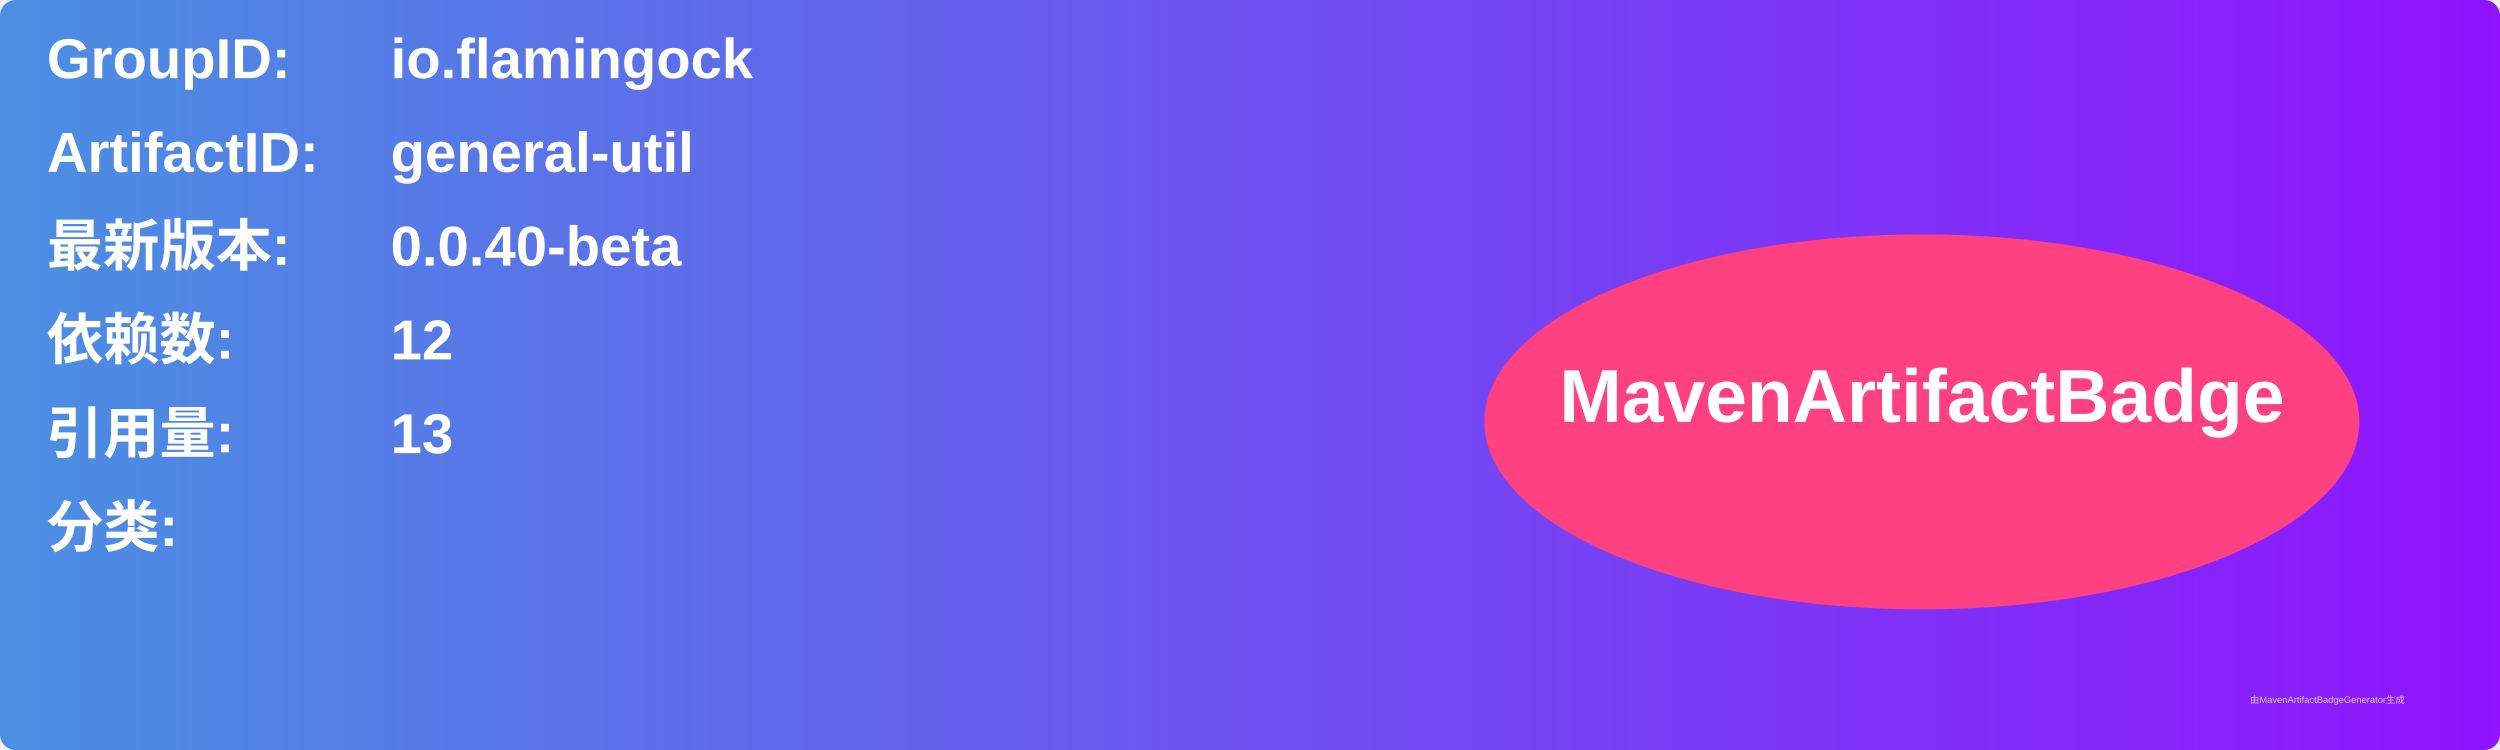
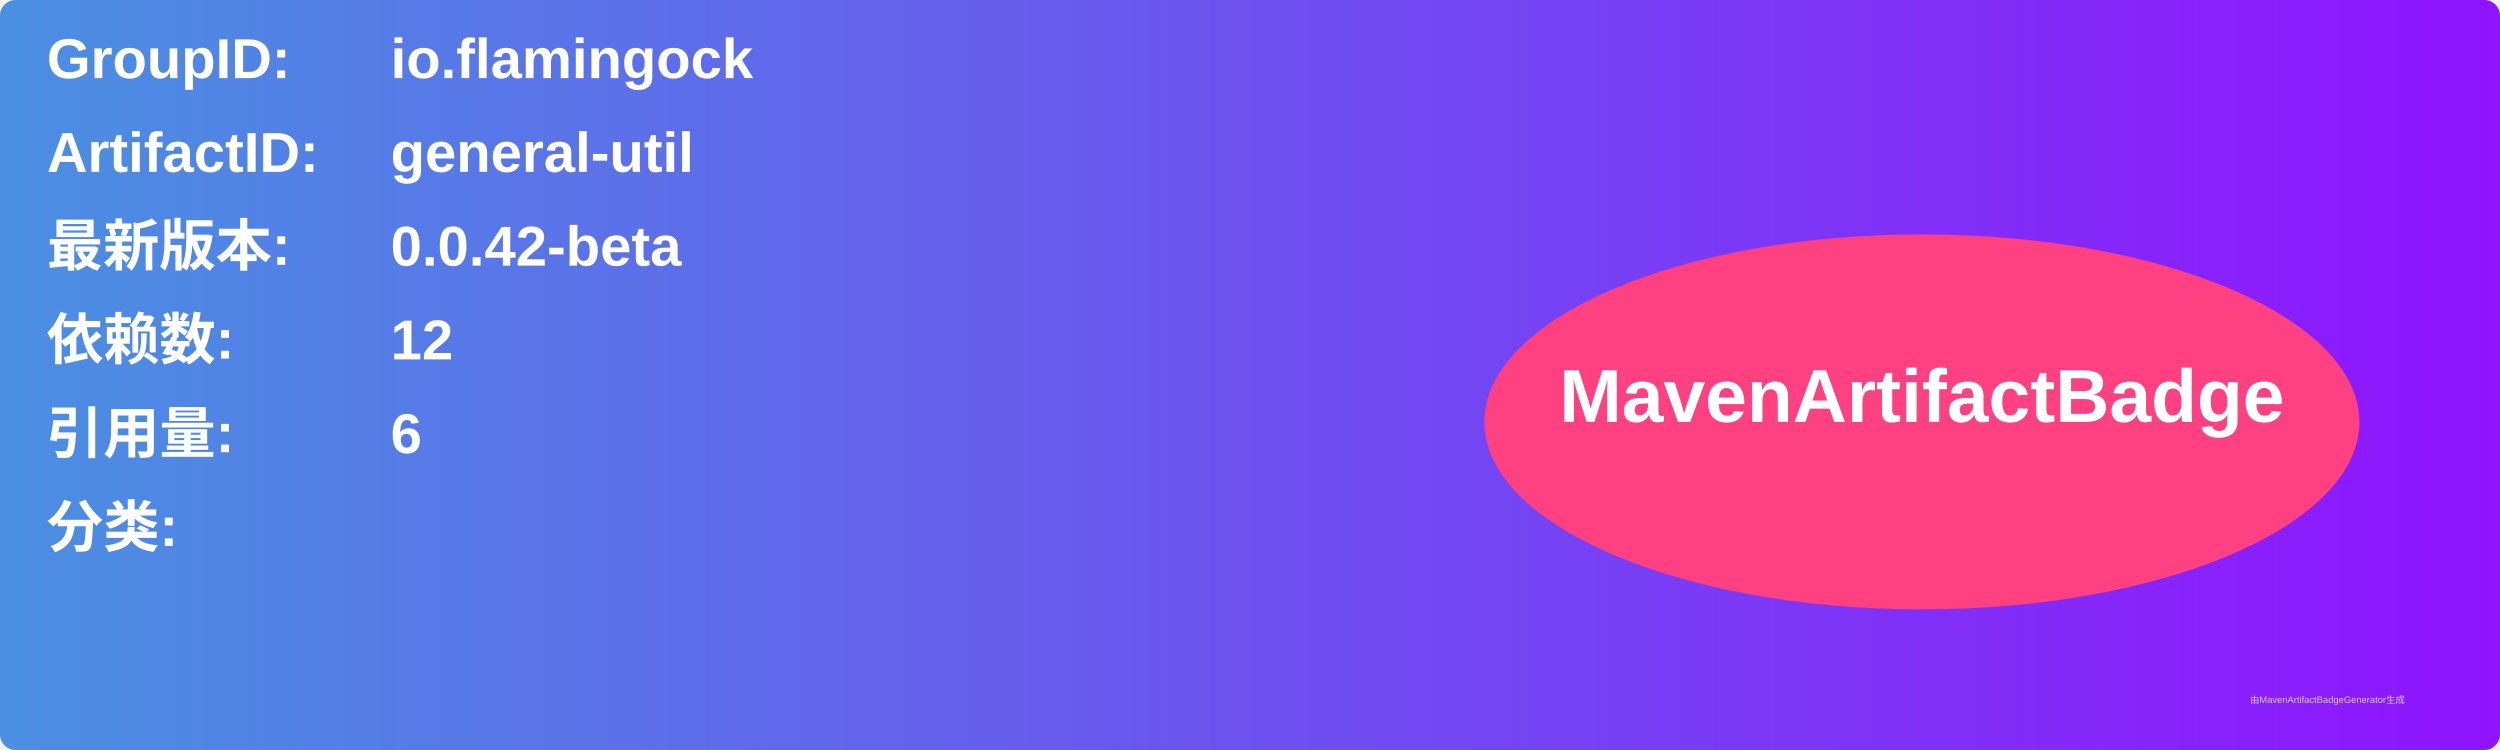
<svg xmlns="http://www.w3.org/2000/svg" width="800" height="240" viewBox="0 0 800 240">
  <linearGradient id="grad" x1="0%" y1="0%" x2="100%" y2="0%">
    <stop offset="0%" stop-color="#4a90e2" />
    <stop offset="100%" stop-color="#9013fe" />
  </linearGradient>
  <rect width="100%" height="100%" rx="5" ry="5" fill="url(#grad)" />
  <g transform="translate(15, 15)">
    <text x="0" y="10" font-family="Arial" font-size="18" fill="white" font-weight="bold" width="260">GroupID:</text>
    <text x="110" y="10" font-family="Arial" font-size="18" fill="white" font-weight="bold" width="460">io.flamingock</text>
    <text x="0" y="40" font-family="Arial" font-size="18" fill="white" font-weight="bold" width="260">ArtifactID:</text>
    <text x="110" y="40" font-family="Arial" font-size="18" fill="white" font-weight="bold" width="460">general-util</text>
    <text x="0" y="70" font-family="Arial" font-size="18" fill="white" font-weight="bold">最新版本:</text>
    <text x="110" y="70" font-family="Arial" font-size="18" fill="white" font-weight="bold">
-       <tspan font-weight="bold">0.0.40-beta</tspan>
+       <tspan font-weight="bold">0.0.42-beta</tspan>
    </text>
    <text x="0" y="100" font-family="Arial" font-size="18" fill="white" font-weight="bold">依赖数: </text>
    <text x="110" y="100" font-family="Arial" font-size="18" fill="white">
      <tspan font-weight="bold">12</tspan>
    </text>
    <text x="0" y="130" font-family="Arial" font-size="18" fill="white" font-weight="bold">引用量: </text>
    <text x="110" y="130" font-family="Arial" font-size="18" fill="white">
-       <tspan font-weight="bold">13</tspan>
+       <tspan font-weight="bold">6</tspan>
    </text>
    <text x="0" y="160" font-family="Arial" font-size="18" fill="white" font-weight="bold">分类:</text>
    <text x="10" y="190" font-family="Arial" font-size="10" fill="white">
      <tspan font-weight="bold" />
    </text>
    <ellipse cx="600" cy="120" rx="140" ry="60" fill="#ff4081" />
    <text x="600" y="120" text-anchor="middle" font-family="Arial" font-size="24" fill="white" font-weight="bold">MavenArtifactBadge</text>
  </g>
  <text x="720" y="225" font-family="Arial" font-size="3" fill="#d0d0d0">由MavenArtifactBadgeGenerator生成</text>
</svg>
